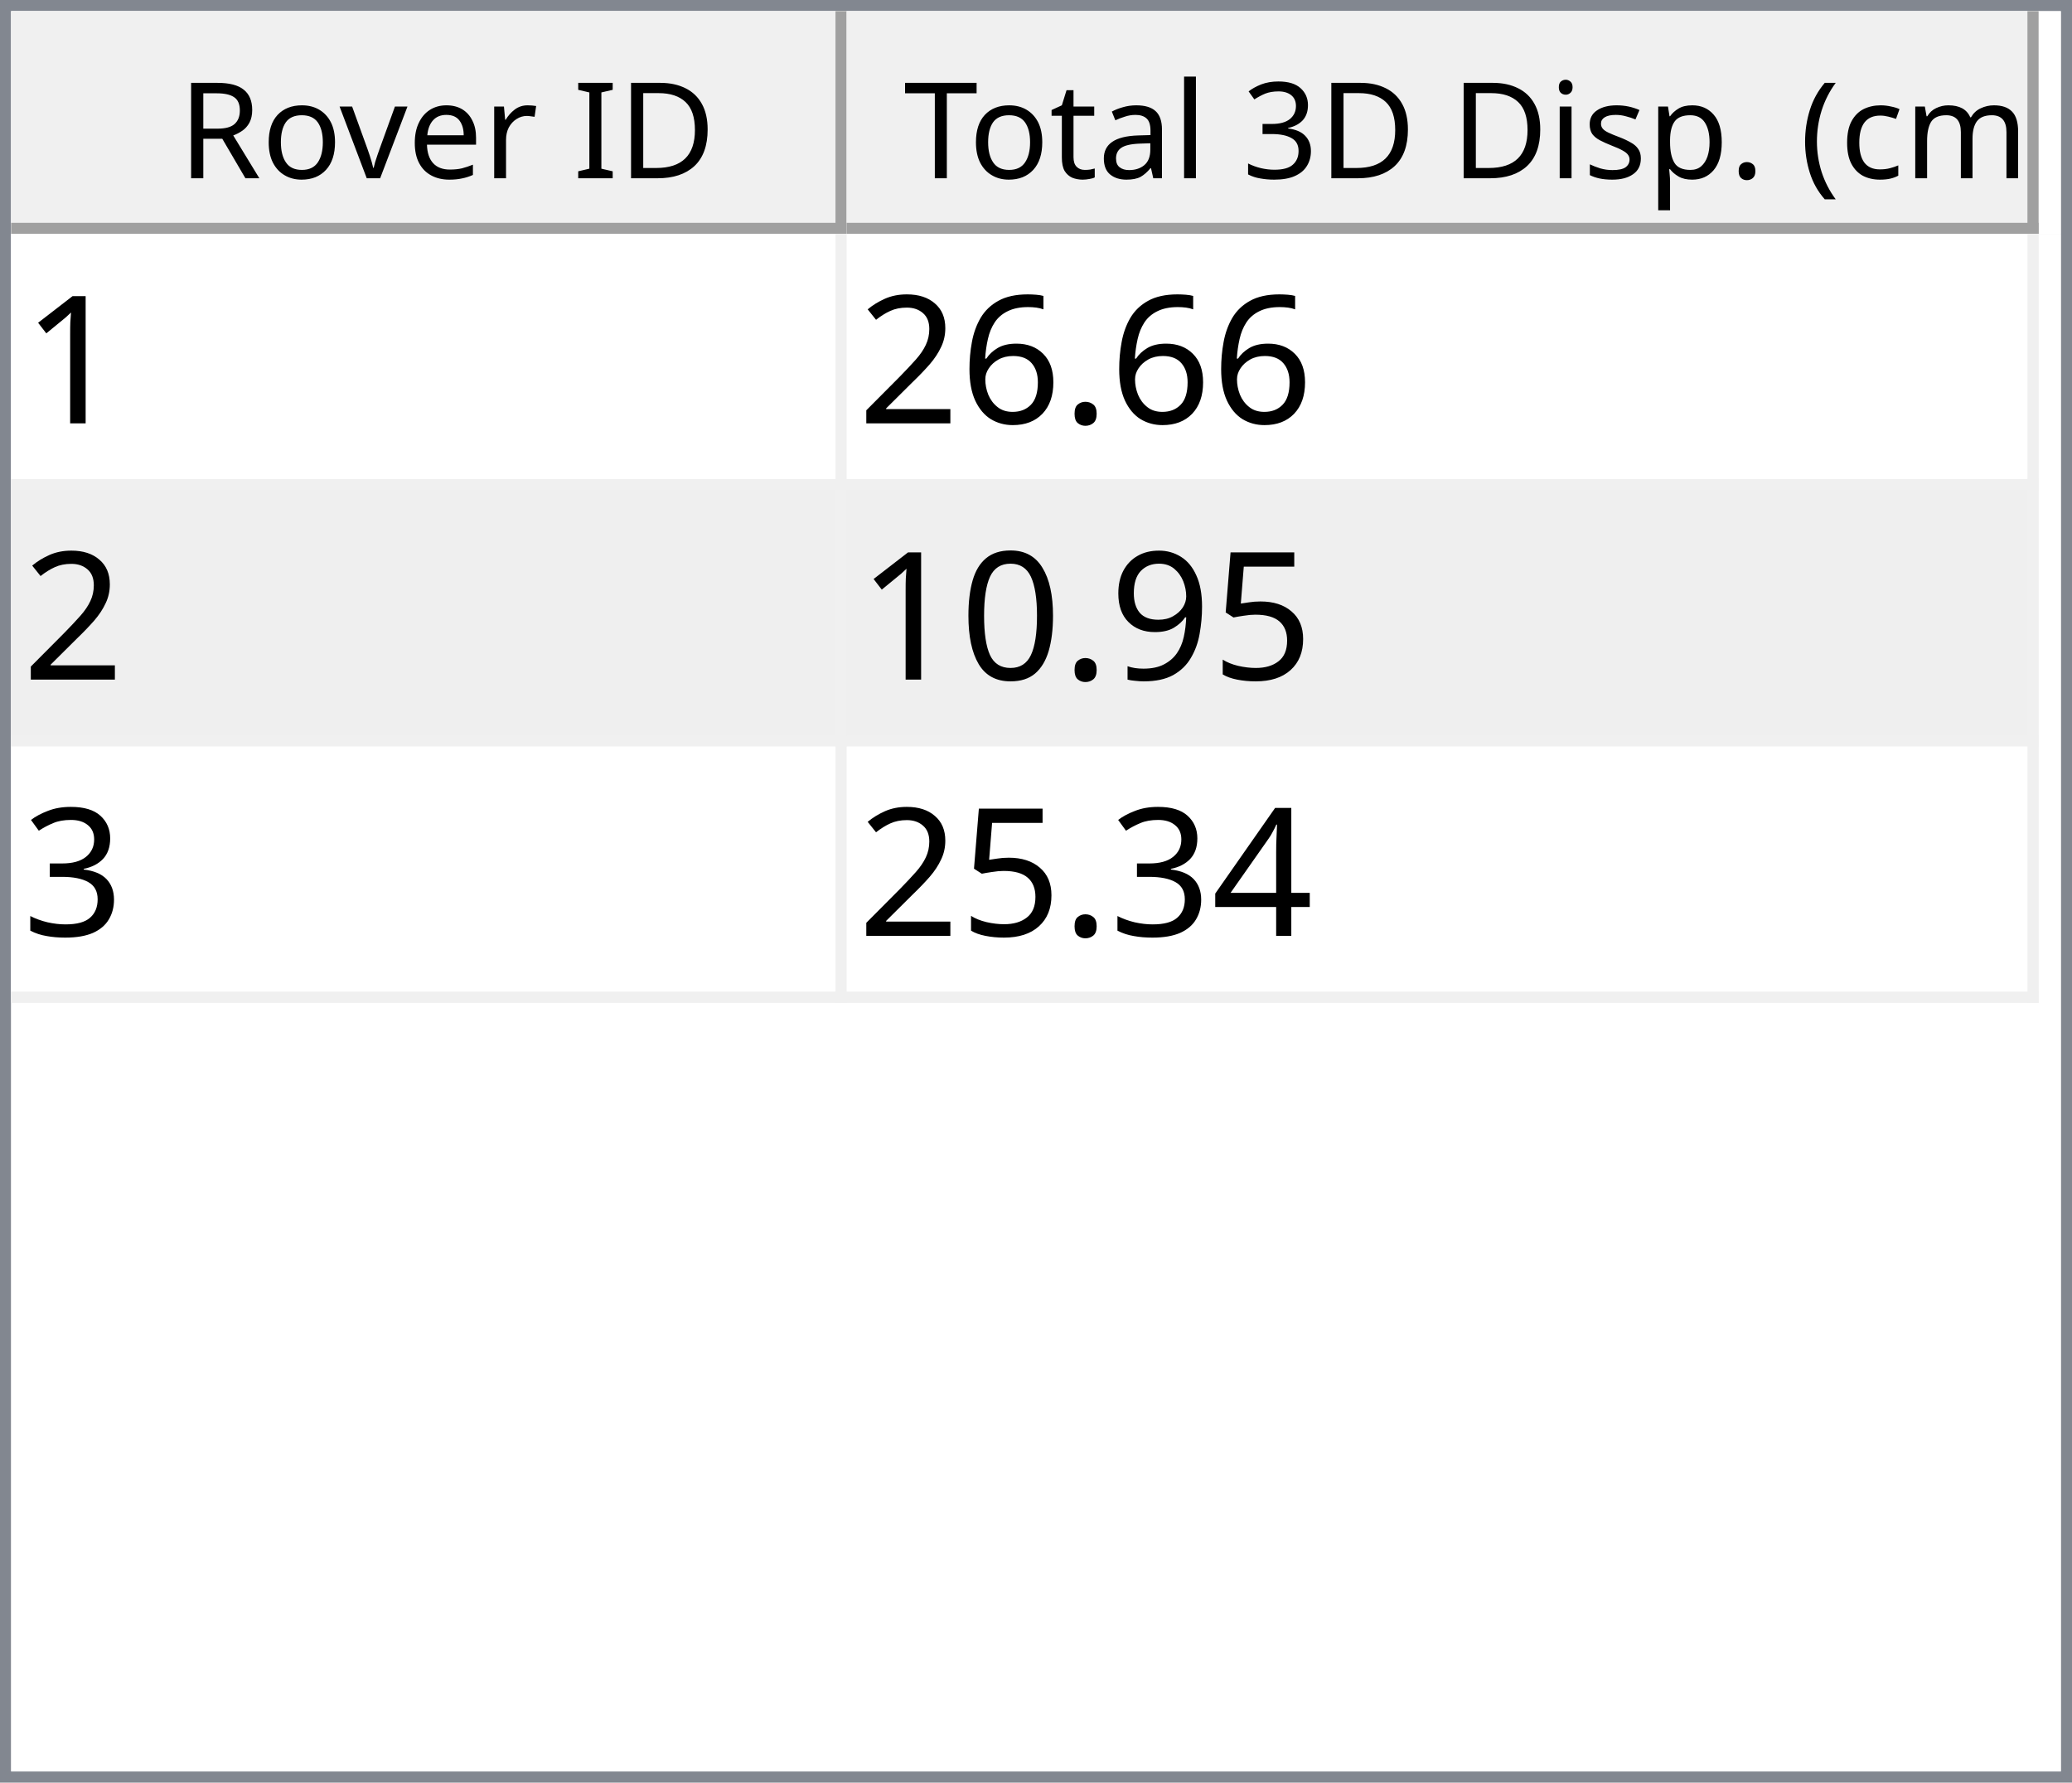
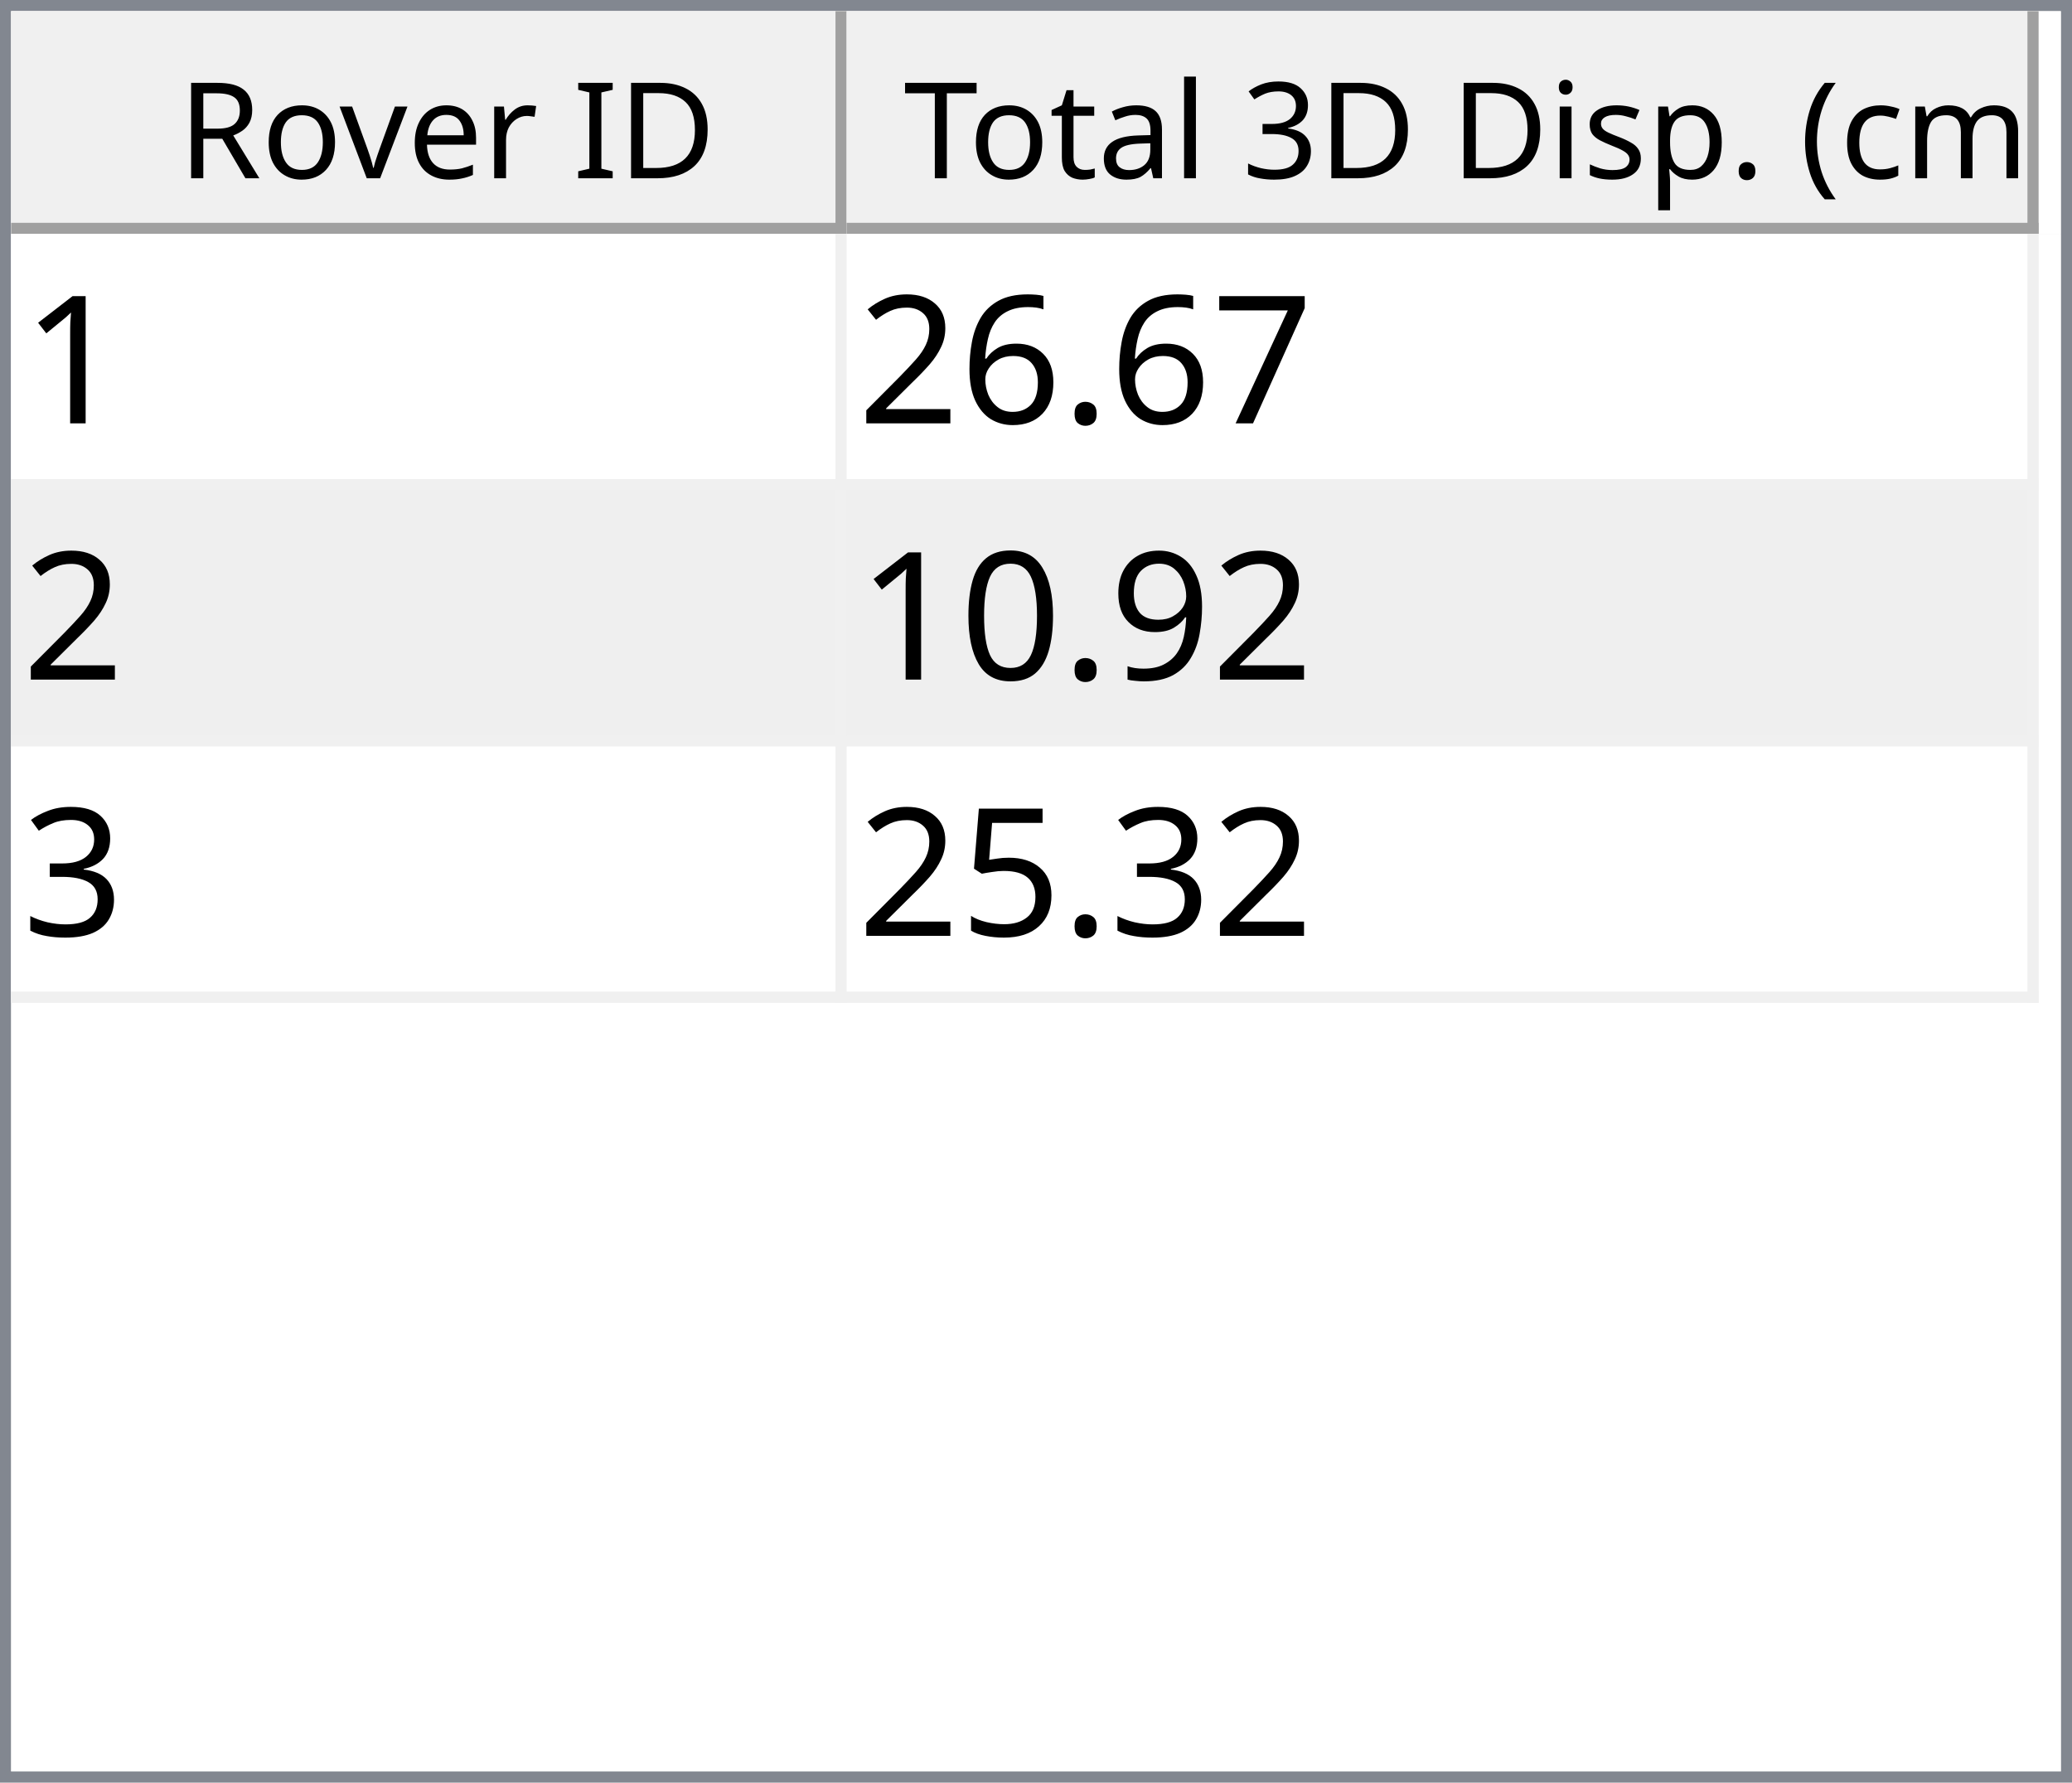
<svg xmlns="http://www.w3.org/2000/svg" style="fill-opacity:1; color-rendering:auto; color-interpolation:auto; text-rendering:auto; stroke:black; stroke-linecap:square; stroke-miterlimit:10; shape-rendering:auto; stroke-opacity:1; fill:black; stroke-dasharray:none; font-weight:normal; stroke-width:1; font-family:'Dialog'; font-style:normal; stroke-linejoin:miter; font-size:12px; stroke-dashoffset:0; image-rendering:auto;" width="186" height="160">
  <defs id="genericDefs" />
  <g>
    <defs id="defs1">
      <clipPath clipPathUnits="userSpaceOnUse" id="clipPath1">
        <path d="M0 0 L186 0 L186 160 L0 160 L0 0 Z" />
      </clipPath>
      <clipPath clipPathUnits="userSpaceOnUse" id="clipPath2">
        <path d="M0 0 L0 160 L186 160 L186 0 Z" />
      </clipPath>
      <clipPath clipPathUnits="userSpaceOnUse" id="clipPath3">
        <path d="M0 0 L0 20 L184 20 L184 0 Z" />
      </clipPath>
      <clipPath clipPathUnits="userSpaceOnUse" id="clipPath4">
        <path d="M0 0 L0 20 L75 20 L75 0 Z" />
      </clipPath>
      <clipPath clipPathUnits="userSpaceOnUse" id="clipPath5">
        <path d="M1 1 L1 19 L74 19 L74 1 Z" />
      </clipPath>
      <clipPath clipPathUnits="userSpaceOnUse" id="clipPath6">
        <path d="M0 0 L0 18 L73 18 L73 0 Z" />
      </clipPath>
      <clipPath clipPathUnits="userSpaceOnUse" id="clipPath7">
        <path d="M-0.5 -0.5 L-0.5 19.5 L74.5 19.5 L74.5 -0.5 Z" />
      </clipPath>
      <clipPath clipPathUnits="userSpaceOnUse" id="clipPath8">
        <path d="M0 0 L0 20 L107 20 L107 0 Z" />
      </clipPath>
      <clipPath clipPathUnits="userSpaceOnUse" id="clipPath9">
        <path d="M1 1 L1 19 L106 19 L106 1 Z" />
      </clipPath>
      <clipPath clipPathUnits="userSpaceOnUse" id="clipPath10">
        <path d="M0 0 L0 18 L105 18 L105 0 Z" />
      </clipPath>
      <clipPath clipPathUnits="userSpaceOnUse" id="clipPath11">
        <path d="M-0.5 -0.5 L-0.5 19.5 L106.5 19.5 L106.5 -0.5 Z" />
      </clipPath>
      <clipPath clipPathUnits="userSpaceOnUse" id="clipPath12">
        <path d="M0 0 L0 138 L184 138 L184 0 Z" />
      </clipPath>
      <clipPath clipPathUnits="userSpaceOnUse" id="clipPath13">
        <path d="M0 0 L0 69 L182 69 L182 0 Z" />
      </clipPath>
      <clipPath clipPathUnits="userSpaceOnUse" id="clipPath14">
        <path d="M-0.5 -0.5 L-0.5 68.5 L181.5 68.5 L181.5 -0.5 Z" />
      </clipPath>
      <clipPath clipPathUnits="userSpaceOnUse" id="clipPath15">
        <path d="M0 0 L0 22 L74 22 L74 0 Z" />
      </clipPath>
      <clipPath clipPathUnits="userSpaceOnUse" id="clipPath16">
        <path d="M0 0 L0 22 L106 22 L106 0 Z" />
      </clipPath>
      <font horiz-adv-x="64.551" id="font1">
        <font-face ascent="107.91" descent="25.098" units-per-em="100" style="font-style:normal; font-family:Segoe UI; font-weight:normal;" />
        <missing-glyph horiz-adv-x="64.551" d="M8.109 0 L8.109 68.266 L56.453 68.266 L56.453 0 L8.109 0 ZM15.328 7.234 L49.219 7.234 L49.219 61.031 L15.328 61.031 L15.328 7.234 Z" />
        <glyph unicode="D" horiz-adv-x="70.117" d="M9.188 0 L9.188 70.016 L28.516 70.016 Q65.531 70.016 65.531 35.891 Q65.531 19.672 55.25 9.836 Q44.969 0 27.734 0 L9.188 0 ZM17.391 62.594 L17.391 7.422 L27.828 7.422 Q41.609 7.422 49.273 14.797 Q56.938 22.172 56.938 35.688 Q56.938 62.594 28.328 62.594 L17.391 62.594 Z" />
        <glyph unicode="I" horiz-adv-x="26.611" d="M17.391 0 L9.188 0 L9.188 70.016 L17.391 70.016 L17.391 0 Z" />
        <glyph unicode=" " horiz-adv-x="27.393" d="" />
        <glyph unicode="r" horiz-adv-x="34.766" d="M34.188 41.891 Q32.078 43.5 28.125 43.5 Q23 43.5 19.555 38.672 Q16.109 33.844 16.109 25.484 L16.109 0 L8.109 0 L8.109 50 L16.109 50 L16.109 39.703 L16.312 39.703 Q18.016 44.969 21.531 47.922 Q25.047 50.875 29.391 50.875 Q32.516 50.875 34.188 50.203 L34.188 41.891 Z" />
        <glyph unicode="e" horiz-adv-x="52.295" d="M48.297 23 L12.984 23 Q13.188 14.656 17.484 10.109 Q21.781 5.562 29.297 5.562 Q37.75 5.562 44.828 11.141 L44.828 3.609 Q38.234 -1.172 27.391 -1.172 Q16.797 -1.172 10.742 5.641 Q4.688 12.453 4.688 24.812 Q4.688 36.469 11.305 43.82 Q17.922 51.172 27.734 51.172 Q37.547 51.172 42.922 44.828 Q48.297 38.484 48.297 27.203 L48.297 23 ZM40.094 29.781 Q40.047 36.719 36.75 40.578 Q33.453 44.438 27.594 44.438 Q21.922 44.438 17.969 40.383 Q14.016 36.328 13.094 29.781 L40.094 29.781 Z" />
        <glyph unicode="v" horiz-adv-x="47.9" d="M47.406 50 L27.484 0 L19.625 0 L0.688 50 L9.469 50 L22.172 13.672 Q23.578 9.672 23.922 6.688 L24.125 6.688 Q24.609 10.453 25.688 13.484 L38.969 50 L47.406 50 Z" />
        <glyph unicode="o" horiz-adv-x="58.594" d="M29 -1.172 Q17.922 -1.172 11.305 5.836 Q4.688 12.844 4.688 24.422 Q4.688 37.016 11.57 44.094 Q18.453 51.172 30.172 51.172 Q41.359 51.172 47.633 44.289 Q53.906 37.406 53.906 25.203 Q53.906 13.234 47.141 6.031 Q40.375 -1.172 29 -1.172 ZM29.594 44.438 Q21.875 44.438 17.383 39.188 Q12.891 33.938 12.891 24.703 Q12.891 15.828 17.43 10.695 Q21.969 5.562 29.594 5.562 Q37.359 5.562 41.531 10.594 Q45.703 15.625 45.703 24.906 Q45.703 34.281 41.531 39.359 Q37.359 44.438 29.594 44.438 Z" />
        <glyph unicode="R" horiz-adv-x="59.814" d="M59.375 0 L49.609 0 L37.891 19.625 Q36.281 22.359 34.766 24.289 Q33.25 26.219 31.664 27.438 Q30.078 28.656 28.25 29.219 Q26.422 29.781 24.125 29.781 L17.391 29.781 L17.391 0 L9.188 0 L9.188 70.016 L30.078 70.016 Q34.672 70.016 38.555 68.867 Q42.438 67.719 45.289 65.375 Q48.141 63.031 49.758 59.547 Q51.375 56.062 51.375 51.375 Q51.375 47.703 50.273 44.656 Q49.172 41.609 47.148 39.211 Q45.125 36.812 42.266 35.133 Q39.406 33.453 35.844 32.516 L35.844 32.328 Q37.594 31.547 38.891 30.547 Q40.188 29.547 41.359 28.18 Q42.531 26.812 43.68 25.078 Q44.828 23.344 46.234 21.047 L59.375 0 ZM17.391 62.594 L17.391 37.203 L28.516 37.203 Q31.594 37.203 34.203 38.133 Q36.812 39.062 38.719 40.797 Q40.625 42.531 41.703 45.047 Q42.781 47.562 42.781 50.688 Q42.781 56.297 39.141 59.445 Q35.5 62.594 28.609 62.594 L17.391 62.594 Z" />
        <glyph unicode=")" horiz-adv-x="30.176" d="M8.297 -15.922 L1.172 -15.922 Q16.406 2.344 16.406 26.812 Q16.406 51.469 1.078 70.016 L8.297 70.016 Q23.531 52.156 23.531 26.703 Q23.531 1.375 8.297 -15.922 Z" />
        <glyph unicode="m" horiz-adv-x="86.133" d="M79.109 0 L71.094 0 L71.094 28.719 Q71.094 37.016 68.531 40.727 Q65.969 44.438 59.906 44.438 Q54.781 44.438 51.195 39.75 Q47.609 35.062 47.609 28.516 L47.609 0 L39.594 0 L39.594 29.688 Q39.594 44.438 28.219 44.438 Q22.953 44.438 19.531 40.016 Q16.109 35.594 16.109 28.516 L16.109 0 L8.109 0 L8.109 50 L16.109 50 L16.109 42.094 L16.312 42.094 Q21.625 51.172 31.844 51.172 Q36.969 51.172 40.773 48.312 Q44.578 45.453 46 40.828 Q51.562 51.172 62.594 51.172 Q79.109 51.172 79.109 30.812 L79.109 0 Z" />
        <glyph unicode="c" horiz-adv-x="46.191" d="M42.188 2.297 Q36.422 -1.172 28.516 -1.172 Q17.828 -1.172 11.258 5.789 Q4.688 12.75 4.688 23.828 Q4.688 36.188 11.766 43.68 Q18.844 51.172 30.672 51.172 Q37.25 51.172 42.281 48.734 L42.281 40.531 Q36.719 44.438 30.375 44.438 Q22.703 44.438 17.797 38.945 Q12.891 33.453 12.891 24.516 Q12.891 15.719 17.508 10.641 Q22.125 5.562 29.891 5.562 Q36.422 5.562 42.188 9.906 L42.188 2.297 Z" />
        <glyph unicode="(" horiz-adv-x="30.176" d="M29.109 -15.922 L21.969 -15.922 Q6.844 1.375 6.844 26.703 Q6.844 52.156 21.969 70.016 L29.203 70.016 Q13.875 51.469 13.875 26.812 Q13.875 2.344 29.109 -15.922 Z" />
        <glyph unicode="." horiz-adv-x="21.68" d="M10.891 -1.078 Q8.641 -1.078 7.055 0.539 Q5.469 2.156 5.469 4.391 Q5.469 6.641 7.055 8.273 Q8.641 9.906 10.891 9.906 Q13.188 9.906 14.797 8.273 Q16.406 6.641 16.406 4.391 Q16.406 2.156 14.797 0.539 Q13.188 -1.078 10.891 -1.078 Z" />
        <glyph unicode="p" horiz-adv-x="58.789" d="M16.312 7.234 L16.109 7.234 L16.109 -23 L8.109 -23 L8.109 50 L16.109 50 L16.109 41.219 L16.312 41.219 Q22.219 51.172 33.594 51.172 Q43.266 51.172 48.688 44.461 Q54.109 37.75 54.109 26.469 Q54.109 13.922 48 6.375 Q41.891 -1.172 31.297 -1.172 Q21.578 -1.172 16.312 7.234 ZM16.109 27.391 L16.109 20.406 Q16.109 14.203 20.141 9.883 Q24.172 5.562 30.375 5.562 Q37.641 5.562 41.773 11.133 Q45.906 16.703 45.906 26.609 Q45.906 34.969 42.047 39.703 Q38.188 44.438 31.594 44.438 Q24.609 44.438 20.359 39.578 Q16.109 34.719 16.109 27.391 Z" />
        <glyph unicode="s" horiz-adv-x="42.432" d="M5.078 1.812 L5.078 10.406 Q11.625 5.562 19.484 5.562 Q30.031 5.562 30.031 12.594 Q30.031 14.594 29.125 15.992 Q28.219 17.391 26.68 18.461 Q25.141 19.531 23.07 20.383 Q21 21.234 18.609 22.172 Q15.281 23.484 12.766 24.828 Q10.25 26.172 8.57 27.859 Q6.891 29.547 6.031 31.695 Q5.172 33.844 5.172 36.719 Q5.172 40.234 6.789 42.945 Q8.406 45.656 11.086 47.484 Q13.766 49.312 17.211 50.242 Q20.656 51.172 24.312 51.172 Q30.812 51.172 35.938 48.922 L35.938 40.828 Q30.422 44.438 23.25 44.438 Q21 44.438 19.195 43.922 Q17.391 43.406 16.094 42.477 Q14.797 41.547 14.086 40.258 Q13.375 38.969 13.375 37.406 Q13.375 35.453 14.086 34.133 Q14.797 32.812 16.164 31.789 Q17.531 30.766 19.484 29.938 Q21.438 29.109 23.922 28.125 Q27.25 26.859 29.883 25.516 Q32.516 24.172 34.375 22.484 Q36.234 20.797 37.234 18.602 Q38.234 16.406 38.234 13.375 Q38.234 9.672 36.602 6.938 Q34.969 4.203 32.234 2.398 Q29.5 0.594 25.93 -0.289 Q22.359 -1.172 18.453 -1.172 Q10.75 -1.172 5.078 1.812 Z" />
        <glyph unicode="i" horiz-adv-x="24.219" d="M12.203 62.703 Q10.062 62.703 8.547 64.164 Q7.031 65.625 7.031 67.875 Q7.031 70.125 8.547 71.609 Q10.062 73.094 12.203 73.094 Q14.406 73.094 15.945 71.609 Q17.484 70.125 17.484 67.875 Q17.484 65.719 15.945 64.211 Q14.406 62.703 12.203 62.703 ZM16.109 0 L8.109 0 L8.109 50 L16.109 50 L16.109 0 Z" />
        <glyph unicode="3" horiz-adv-x="53.906" d="M46.531 19.828 Q46.531 15.094 44.75 11.211 Q42.969 7.328 39.719 4.57 Q36.469 1.812 31.93 0.297 Q27.391 -1.219 21.922 -1.219 Q11.922 -1.219 6 2.594 L6 11.188 Q13.094 5.609 22.219 5.609 Q25.875 5.609 28.828 6.539 Q31.781 7.469 33.906 9.227 Q36.031 10.984 37.18 13.477 Q38.328 15.969 38.328 19.094 Q38.328 32.812 18.797 32.812 L12.984 32.812 L12.984 39.594 L18.5 39.594 Q35.797 39.594 35.797 52.484 Q35.797 64.406 22.609 64.406 Q15.188 64.406 8.688 59.422 L8.688 67.188 Q15.375 71.188 24.609 71.188 Q29 71.188 32.57 69.969 Q36.141 68.75 38.68 66.555 Q41.219 64.359 42.609 61.281 Q44 58.203 44 54.5 Q44 40.672 30.031 36.719 L30.031 36.531 Q33.594 36.141 36.625 34.797 Q39.656 33.453 41.852 31.305 Q44.047 29.156 45.289 26.25 Q46.531 23.344 46.531 19.828 Z" />
        <glyph unicode="l" horiz-adv-x="24.219" d="M16.109 0 L8.109 0 L8.109 74.031 L16.109 74.031 L16.109 0 Z" />
        <glyph unicode="a" horiz-adv-x="50.879" d="M43.891 0 L35.891 0 L35.891 7.812 L35.688 7.812 Q30.469 -1.172 20.312 -1.172 Q12.844 -1.172 8.617 2.781 Q4.391 6.734 4.391 13.281 Q4.391 27.297 20.906 29.594 L35.891 31.688 Q35.891 44.438 25.594 44.438 Q16.547 44.438 9.281 38.281 L9.281 46.484 Q16.656 51.172 26.266 51.172 Q43.891 51.172 43.891 32.516 L43.891 0 ZM35.891 25.297 L23.828 23.641 Q18.266 22.859 15.43 20.875 Q12.594 18.891 12.594 13.875 Q12.594 10.203 15.211 7.883 Q17.828 5.562 22.172 5.562 Q28.125 5.562 32.008 9.742 Q35.891 13.922 35.891 20.312 L35.891 25.297 Z" />
        <glyph unicode="t" horiz-adv-x="33.887" d="M31.297 0.484 Q28.469 -1.078 23.828 -1.078 Q10.688 -1.078 10.688 13.578 L10.688 43.172 L2.094 43.172 L2.094 50 L10.688 50 L10.688 62.203 L18.703 64.797 L18.703 50 L31.297 50 L31.297 43.172 L18.703 43.172 L18.703 14.984 Q18.703 9.969 20.414 7.82 Q22.125 5.672 26.078 5.672 Q29.109 5.672 31.297 7.328 L31.297 0.484 Z" />
        <glyph unicode="T" horiz-adv-x="52.393" d="M50.594 62.594 L30.375 62.594 L30.375 0 L22.172 0 L22.172 62.594 L2 62.594 L2 70.016 L50.594 70.016 L50.594 62.594 Z" />
      </font>
      <font horiz-adv-x="75.0" id="font2">
        <font-face ascent="100.537" descent="21.973" units-per-em="100" style="font-style:normal; font-family:sans-serif; font-weight:normal;" />
        <missing-glyph horiz-adv-x="75.0" d="M12.5 0 L12.5 62.5 L62.5 62.5 L62.5 0 L12.5 0 ZM14.062 1.562 L60.938 1.562 L60.938 60.938 L14.062 60.938 L14.062 1.562 Z" />
        <glyph unicode="1" horiz-adv-x="55.615" d="M37.25 0 L28.469 0 L28.469 56 Q25.297 52.984 20.141 49.953 Q14.984 46.922 10.891 45.406 L10.891 53.906 Q18.266 57.375 23.781 62.305 Q29.297 67.234 31.594 71.875 L37.25 71.875 L37.25 0 Z" />
+         <glyph unicode="7" horiz-adv-x="55.615" d="M4.734 62.203 L4.734 70.656 L51.078 70.656 L51.078 63.812 Q44.234 56.547 37.523 44.484 Q30.812 32.422 27.156 19.672 Q24.516 10.688 23.781 0 L14.75 0 Q14.891 8.453 18.062 20.414 Q21.234 32.375 27.172 43.484 Q33.109 54.594 39.797 62.203 L4.734 62.203 Z" />
        <glyph unicode="." horiz-adv-x="27.783" d="M9.078 0 L9.078 10.016 L19.094 10.016 L19.094 0 L9.078 0 Z" />
        <glyph unicode="6" horiz-adv-x="55.615" d="M49.75 54.047 L41.016 53.375 Q39.844 58.547 37.703 60.891 Q34.125 64.656 28.906 64.656 Q24.703 64.656 21.531 62.312 Q17.391 59.281 14.992 53.469 Q12.594 47.656 12.5 36.922 Q15.672 41.75 20.266 44.094 Q24.859 46.438 29.891 46.438 Q38.672 46.438 44.852 39.969 Q51.031 33.5 51.031 23.25 Q51.031 16.5 48.125 10.719 Q45.219 4.938 40.141 1.859 Q35.062 -1.219 28.609 -1.219 Q17.625 -1.219 10.695 6.859 Q3.766 14.938 3.766 33.5 Q3.766 54.25 11.422 63.672 Q18.109 71.875 29.438 71.875 Q37.891 71.875 43.289 67.141 Q48.688 62.406 49.75 54.047 ZM13.875 23.188 Q13.875 18.656 15.797 14.508 Q17.719 10.359 21.188 8.18 Q24.656 6 28.469 6 Q34.031 6 38.039 10.492 Q42.047 14.984 42.047 22.703 Q42.047 30.125 38.086 34.398 Q34.125 38.672 28.125 38.672 Q22.172 38.672 18.023 34.398 Q13.875 30.125 13.875 23.188 Z" />
        <glyph unicode="2" horiz-adv-x="55.615" d="M50.344 8.453 L50.344 0 L3.031 0 Q2.938 3.172 4.047 6.109 Q5.859 10.938 9.836 15.625 Q13.812 20.312 21.344 26.469 Q33.016 36.031 37.117 41.625 Q41.219 47.219 41.219 52.203 Q41.219 57.422 37.477 61.008 Q33.734 64.594 27.734 64.594 Q21.391 64.594 17.578 60.789 Q13.766 56.984 13.719 50.25 L4.688 51.172 Q5.609 61.281 11.664 66.578 Q17.719 71.875 27.938 71.875 Q38.234 71.875 44.242 66.164 Q50.25 60.453 50.25 52 Q50.25 47.703 48.492 43.555 Q46.734 39.406 42.656 34.812 Q38.578 30.219 29.109 22.219 Q21.188 15.578 18.945 13.211 Q16.703 10.844 15.234 8.453 L50.344 8.453 Z" />
-         <glyph unicode="5" horiz-adv-x="55.615" d="M4.156 18.75 L13.375 19.531 Q14.406 12.797 18.141 9.398 Q21.875 6 27.156 6 Q33.5 6 37.891 10.789 Q42.281 15.578 42.281 23.484 Q42.281 31 38.062 35.352 Q33.844 39.703 27 39.703 Q22.75 39.703 19.336 37.773 Q15.922 35.844 13.969 32.766 L5.719 33.844 L12.641 70.609 L48.25 70.609 L48.25 62.203 L19.672 62.203 L15.828 42.969 Q22.266 47.469 29.344 47.469 Q38.719 47.469 45.164 40.969 Q51.609 34.469 51.609 24.266 Q51.609 14.547 45.953 7.469 Q39.062 -1.219 27.156 -1.219 Q17.391 -1.219 11.211 4.25 Q5.031 9.719 4.156 18.75 Z" />
        <glyph unicode="9" horiz-adv-x="55.615" d="M5.469 16.547 L13.922 17.328 Q14.984 11.375 18.016 8.688 Q21.047 6 25.781 6 Q29.828 6 32.883 7.859 Q35.938 9.719 37.891 12.82 Q39.844 15.922 41.164 21.195 Q42.484 26.469 42.484 31.938 Q42.484 32.516 42.438 33.688 Q39.797 29.5 35.234 26.883 Q30.672 24.266 25.344 24.266 Q16.453 24.266 10.305 30.711 Q4.156 37.156 4.156 47.703 Q4.156 58.594 10.578 65.234 Q17 71.875 26.656 71.875 Q33.641 71.875 39.43 68.117 Q45.219 64.359 48.219 57.398 Q51.219 50.438 51.219 37.25 Q51.219 23.531 48.242 15.406 Q45.266 7.281 39.383 3.031 Q33.5 -1.219 25.594 -1.219 Q17.188 -1.219 11.867 3.445 Q6.547 8.109 5.469 16.547 ZM41.453 48.141 Q41.453 55.719 37.43 60.156 Q33.406 64.594 27.734 64.594 Q21.875 64.594 17.531 59.812 Q13.188 55.031 13.188 47.406 Q13.188 40.578 17.312 36.305 Q21.438 32.031 27.484 32.031 Q33.594 32.031 37.523 36.305 Q41.453 40.578 41.453 48.141 Z" />
        <glyph unicode="0" horiz-adv-x="55.615" d="M4.156 35.297 Q4.156 48 6.766 55.742 Q9.375 63.484 14.523 67.68 Q19.672 71.875 27.484 71.875 Q33.25 71.875 37.594 69.555 Q41.938 67.234 44.773 62.867 Q47.609 58.5 49.219 52.227 Q50.828 45.953 50.828 35.297 Q50.828 22.703 48.242 14.969 Q45.656 7.234 40.508 3.008 Q35.359 -1.219 27.484 -1.219 Q17.141 -1.219 11.234 6.203 Q4.156 15.141 4.156 35.297 ZM13.188 35.297 Q13.188 17.672 17.312 11.836 Q21.438 6 27.484 6 Q33.547 6 37.672 11.859 Q41.797 17.719 41.797 35.297 Q41.797 52.984 37.672 58.789 Q33.547 64.594 27.391 64.594 Q21.344 64.594 17.719 59.469 Q13.188 52.938 13.188 35.297 Z" />
        <glyph unicode="3" horiz-adv-x="55.615" d="M4.203 18.891 L12.984 20.062 Q14.5 12.594 18.141 9.297 Q21.781 6 27 6 Q33.203 6 37.477 10.297 Q41.75 14.594 41.75 20.953 Q41.75 27 37.797 30.93 Q33.844 34.859 27.734 34.859 Q25.25 34.859 21.531 33.891 L22.516 41.609 Q23.391 41.5 23.922 41.5 Q29.547 41.5 34.039 44.43 Q38.531 47.359 38.531 53.469 Q38.531 58.297 35.258 61.477 Q31.984 64.656 26.812 64.656 Q21.688 64.656 18.266 61.43 Q14.844 58.203 13.875 51.766 L5.078 53.328 Q6.688 62.156 12.398 67.016 Q18.109 71.875 26.609 71.875 Q32.469 71.875 37.398 69.359 Q42.328 66.844 44.945 62.5 Q47.562 58.156 47.562 53.266 Q47.562 48.641 45.07 44.828 Q42.578 41.016 37.703 38.766 Q44.047 37.312 47.562 32.695 Q51.078 28.078 51.078 21.141 Q51.078 11.766 44.242 5.25 Q37.406 -1.266 26.953 -1.266 Q17.531 -1.266 11.305 4.352 Q5.078 9.969 4.203 18.891 Z" />
-         <glyph unicode="4" horiz-adv-x="55.615" d="M32.328 0 L32.328 17.141 L1.266 17.141 L1.266 25.203 L33.938 71.578 L41.109 71.578 L41.109 25.203 L50.781 25.203 L50.781 17.141 L41.109 17.141 L41.109 0 L32.328 0 ZM32.328 25.203 L32.328 57.469 L9.906 25.203 L32.328 25.203 Z" />
+         <glyph unicode="5" horiz-adv-x="55.615" d="M4.156 18.75 L13.375 19.531 Q14.406 12.797 18.141 9.398 Q21.875 6 27.156 6 Q33.5 6 37.891 10.789 Q42.281 15.578 42.281 23.484 Q42.281 31 38.062 35.352 Q33.844 39.703 27 39.703 Q22.75 39.703 19.336 37.773 Q15.922 35.844 13.969 32.766 L5.719 33.844 L12.641 70.609 L48.25 70.609 L48.25 62.203 L19.672 62.203 L15.828 42.969 Q22.266 47.469 29.344 47.469 Q38.719 47.469 45.164 40.969 Q51.609 34.469 51.609 24.266 Q51.609 14.547 45.953 7.469 Q39.062 -1.219 27.156 -1.219 Q17.391 -1.219 11.211 4.25 Q5.031 9.719 4.156 18.75 Z" />
      </font>
    </defs>
    <g style="fill:white; stroke:white;">
      <rect x="0" y="0" width="186" style="clip-path:url(#clipPath1); stroke:none;" height="160" />
    </g>
    <g style="fill:white; text-rendering:optimizeSpeed; color-rendering:optimizeSpeed; image-rendering:optimizeSpeed; shape-rendering:crispEdges; stroke:white; color-interpolation:sRGB;">
      <rect x="0" width="186" height="160" y="0" style="stroke:none;" />
      <path style="stroke:none;" d="M0 160 L186 160 L186 0 L0 0 Z" />
    </g>
    <g style="fill:rgb(240,240,240); font-family:'Segoe UI'; stroke:rgb(240,240,240);">
      <rect x="0" y="0" width="186" style="clip-path:url(#clipPath2); stroke:none;" height="160" />
    </g>
    <g style="fill:rgb(130,135,144); font-family:'Segoe UI'; stroke:rgb(130,135,144);">
      <path d="M0 0 L186 0 L186 160 L0 160 L0 0 ZM1 1 L185 1 L185 159 L1 159 L1 1 Z" style="fill-rule:evenodd; clip-path:url(#clipPath2); stroke:none;" />
    </g>
    <g style="fill:white; font-family:'Segoe UI'; stroke:white;" transform="translate(1,1)">
      <rect x="0" y="0" width="184" style="clip-path:url(#clipPath3); stroke:none;" height="20" />
    </g>
    <g style="fill:rgb(240,240,240); font-family:'Segoe UI'; stroke:rgb(240,240,240);" transform="translate(1,1)">
      <rect x="0" y="0" width="75" style="clip-path:url(#clipPath4); stroke:none;" height="20" />
    </g>
    <g style="font-family:'Segoe UI';" transform="translate(2,2)">
      <text x="14" xml:space="preserve" y="14" style="clip-path:url(#clipPath6); stroke:none;">Rover ID</text>
    </g>
    <g style="fill:rgb(160,160,160); font-family:'Segoe UI'; stroke:rgb(160,160,160); stroke-linejoin:bevel;" transform="translate(1.5,1.5)">
      <line x1="74" x2="74" y1="0" style="fill:none; clip-path:url(#clipPath7);" y2="19" />
    </g>
    <g style="fill:rgb(160,160,160); font-family:'Segoe UI'; stroke:rgb(160,160,160); stroke-linejoin:bevel;" transform="matrix(1,0,0,1,1,1) translate(0.5,0.5)">
      <line x1="0" x2="74" y1="19" style="fill:none; clip-path:url(#clipPath7);" y2="19" />
    </g>
    <g style="fill:rgb(240,240,240); font-family:'Segoe UI'; stroke:rgb(240,240,240);" transform="translate(76,1)">
      <rect x="0" y="0" width="107" style="clip-path:url(#clipPath8); stroke:none;" height="20" />
    </g>
    <g style="font-family:'Segoe UI';" transform="translate(77,2)">
      <text x="1" xml:space="preserve" y="14" style="clip-path:url(#clipPath10); stroke:none;"> Total 3D Disp. (cm)</text>
    </g>
    <g style="fill:rgb(160,160,160); font-family:'Segoe UI'; stroke:rgb(160,160,160); stroke-linejoin:bevel;" transform="translate(76.5,1.5)">
      <line x1="106" x2="106" y1="0" style="fill:none; clip-path:url(#clipPath11);" y2="19" />
    </g>
    <g style="fill:rgb(160,160,160); font-family:'Segoe UI'; stroke:rgb(160,160,160); stroke-linejoin:bevel;" transform="matrix(1,0,0,1,76,1) translate(0.5,0.5)">
      <line x1="0" x2="106" y1="19" style="fill:none; clip-path:url(#clipPath11);" y2="19" />
    </g>
    <g style="fill:white; font-family:'Segoe UI'; stroke:white;" transform="translate(1,21)">
      <rect x="0" y="0" width="184" style="clip-path:url(#clipPath12); stroke:none;" height="138" />
    </g>
    <g style="fill:rgb(240,240,240); font-size:16px; font-family:sans-serif; stroke:rgb(240,240,240);" transform="translate(1,21)">
      <rect x="0" y="0" width="182" style="clip-path:url(#clipPath13); stroke:none;" height="69" />
      <line transform="translate(0.5,0.5)" x1="0" x2="181" y1="22" style="clip-path:url(#clipPath14); fill:none; stroke-linejoin:bevel;" y2="22" />
    </g>
    <g transform="matrix(1,0,0,1,1,21) translate(0.5,0.5)" style="fill:rgb(240,240,240); font-size:16px; font-family:sans-serif; stroke:rgb(240,240,240); stroke-linejoin:bevel;">
      <line x1="0" x2="181" y1="45" style="fill:none; clip-path:url(#clipPath14);" y2="45" />
    </g>
    <g transform="matrix(1,0,0,1,1,21) translate(0.5,0.5)" style="fill:rgb(240,240,240); font-size:16px; font-family:sans-serif; stroke:rgb(240,240,240); stroke-linejoin:bevel;">
      <line x1="0" x2="181" y1="68" style="fill:none; clip-path:url(#clipPath14);" y2="68" />
    </g>
    <g transform="matrix(1,0,0,1,1,21) translate(0.5,0.5)" style="fill:rgb(240,240,240); font-size:16px; font-family:sans-serif; stroke:rgb(240,240,240); stroke-linejoin:bevel;">
      <line x1="74" x2="74" y1="0" style="fill:none; clip-path:url(#clipPath14);" y2="68" />
    </g>
    <g transform="matrix(1,0,0,1,1,21) translate(0.5,0.5)" style="fill:rgb(240,240,240); font-size:16px; font-family:sans-serif; stroke:rgb(240,240,240); stroke-linejoin:bevel;">
      <line x1="181" x2="181" y1="0" style="fill:none; clip-path:url(#clipPath14);" y2="68" />
    </g>
    <g style="fill:white; font-size:16px; font-family:sans-serif; stroke:white;" transform="matrix(1,0,0,1,1,21)">
      <rect x="0" y="0" width="74" style="clip-path:url(#clipPath15); stroke:none;" height="22" />
      <text x="1" y="17" style="fill:black; clip-path:url(#clipPath15); stroke:none;" xml:space="preserve">1</text>
    </g>
    <g style="fill:white; font-size:16px; font-family:sans-serif; stroke:white;" transform="matrix(1,0,0,1,1,21) translate(75,0)">
      <rect x="0" y="0" width="106" style="clip-path:url(#clipPath16); stroke:none;" height="22" />
-       <text x="1" y="17" style="fill:black; clip-path:url(#clipPath16); stroke:none;" xml:space="preserve">26.66</text>
+       <text x="1" y="17" style="fill:black; clip-path:url(#clipPath16); stroke:none;" xml:space="preserve">26.67</text>
    </g>
    <g style="fill:rgb(239,239,239); font-size:16px; font-family:sans-serif; stroke:rgb(239,239,239);" transform="matrix(1,0,0,1,1,21) translate(0,23)">
      <rect x="0" y="0" width="74" style="clip-path:url(#clipPath15); stroke:none;" height="22" />
      <text x="1" y="17" style="fill:black; clip-path:url(#clipPath15); stroke:none;" xml:space="preserve">2</text>
    </g>
    <g style="fill:rgb(239,239,239); font-size:16px; font-family:sans-serif; stroke:rgb(239,239,239);" transform="matrix(1,0,0,1,1,21) translate(75,23)">
      <rect x="0" y="0" width="106" style="clip-path:url(#clipPath16); stroke:none;" height="22" />
-       <text x="1" y="17" style="fill:black; clip-path:url(#clipPath16); stroke:none;" xml:space="preserve">10.95</text>
+       <text x="1" y="17" style="fill:black; clip-path:url(#clipPath16); stroke:none;" xml:space="preserve">10.92</text>
    </g>
    <g style="fill:white; font-size:16px; font-family:sans-serif; stroke:white;" transform="matrix(1,0,0,1,1,21) translate(0,46)">
      <rect x="0" y="0" width="74" style="clip-path:url(#clipPath15); stroke:none;" height="22" />
      <text x="1" y="17" style="fill:black; clip-path:url(#clipPath15); stroke:none;" xml:space="preserve">3</text>
    </g>
    <g style="fill:white; font-size:16px; font-family:sans-serif; stroke:white;" transform="matrix(1,0,0,1,1,21) translate(75,46)">
      <rect x="0" y="0" width="106" style="clip-path:url(#clipPath16); stroke:none;" height="22" />
-       <text x="1" y="17" style="fill:black; clip-path:url(#clipPath16); stroke:none;" xml:space="preserve">25.34</text>
+       <text x="1" y="17" style="fill:black; clip-path:url(#clipPath16); stroke:none;" xml:space="preserve">25.32</text>
    </g>
  </g>
</svg>
